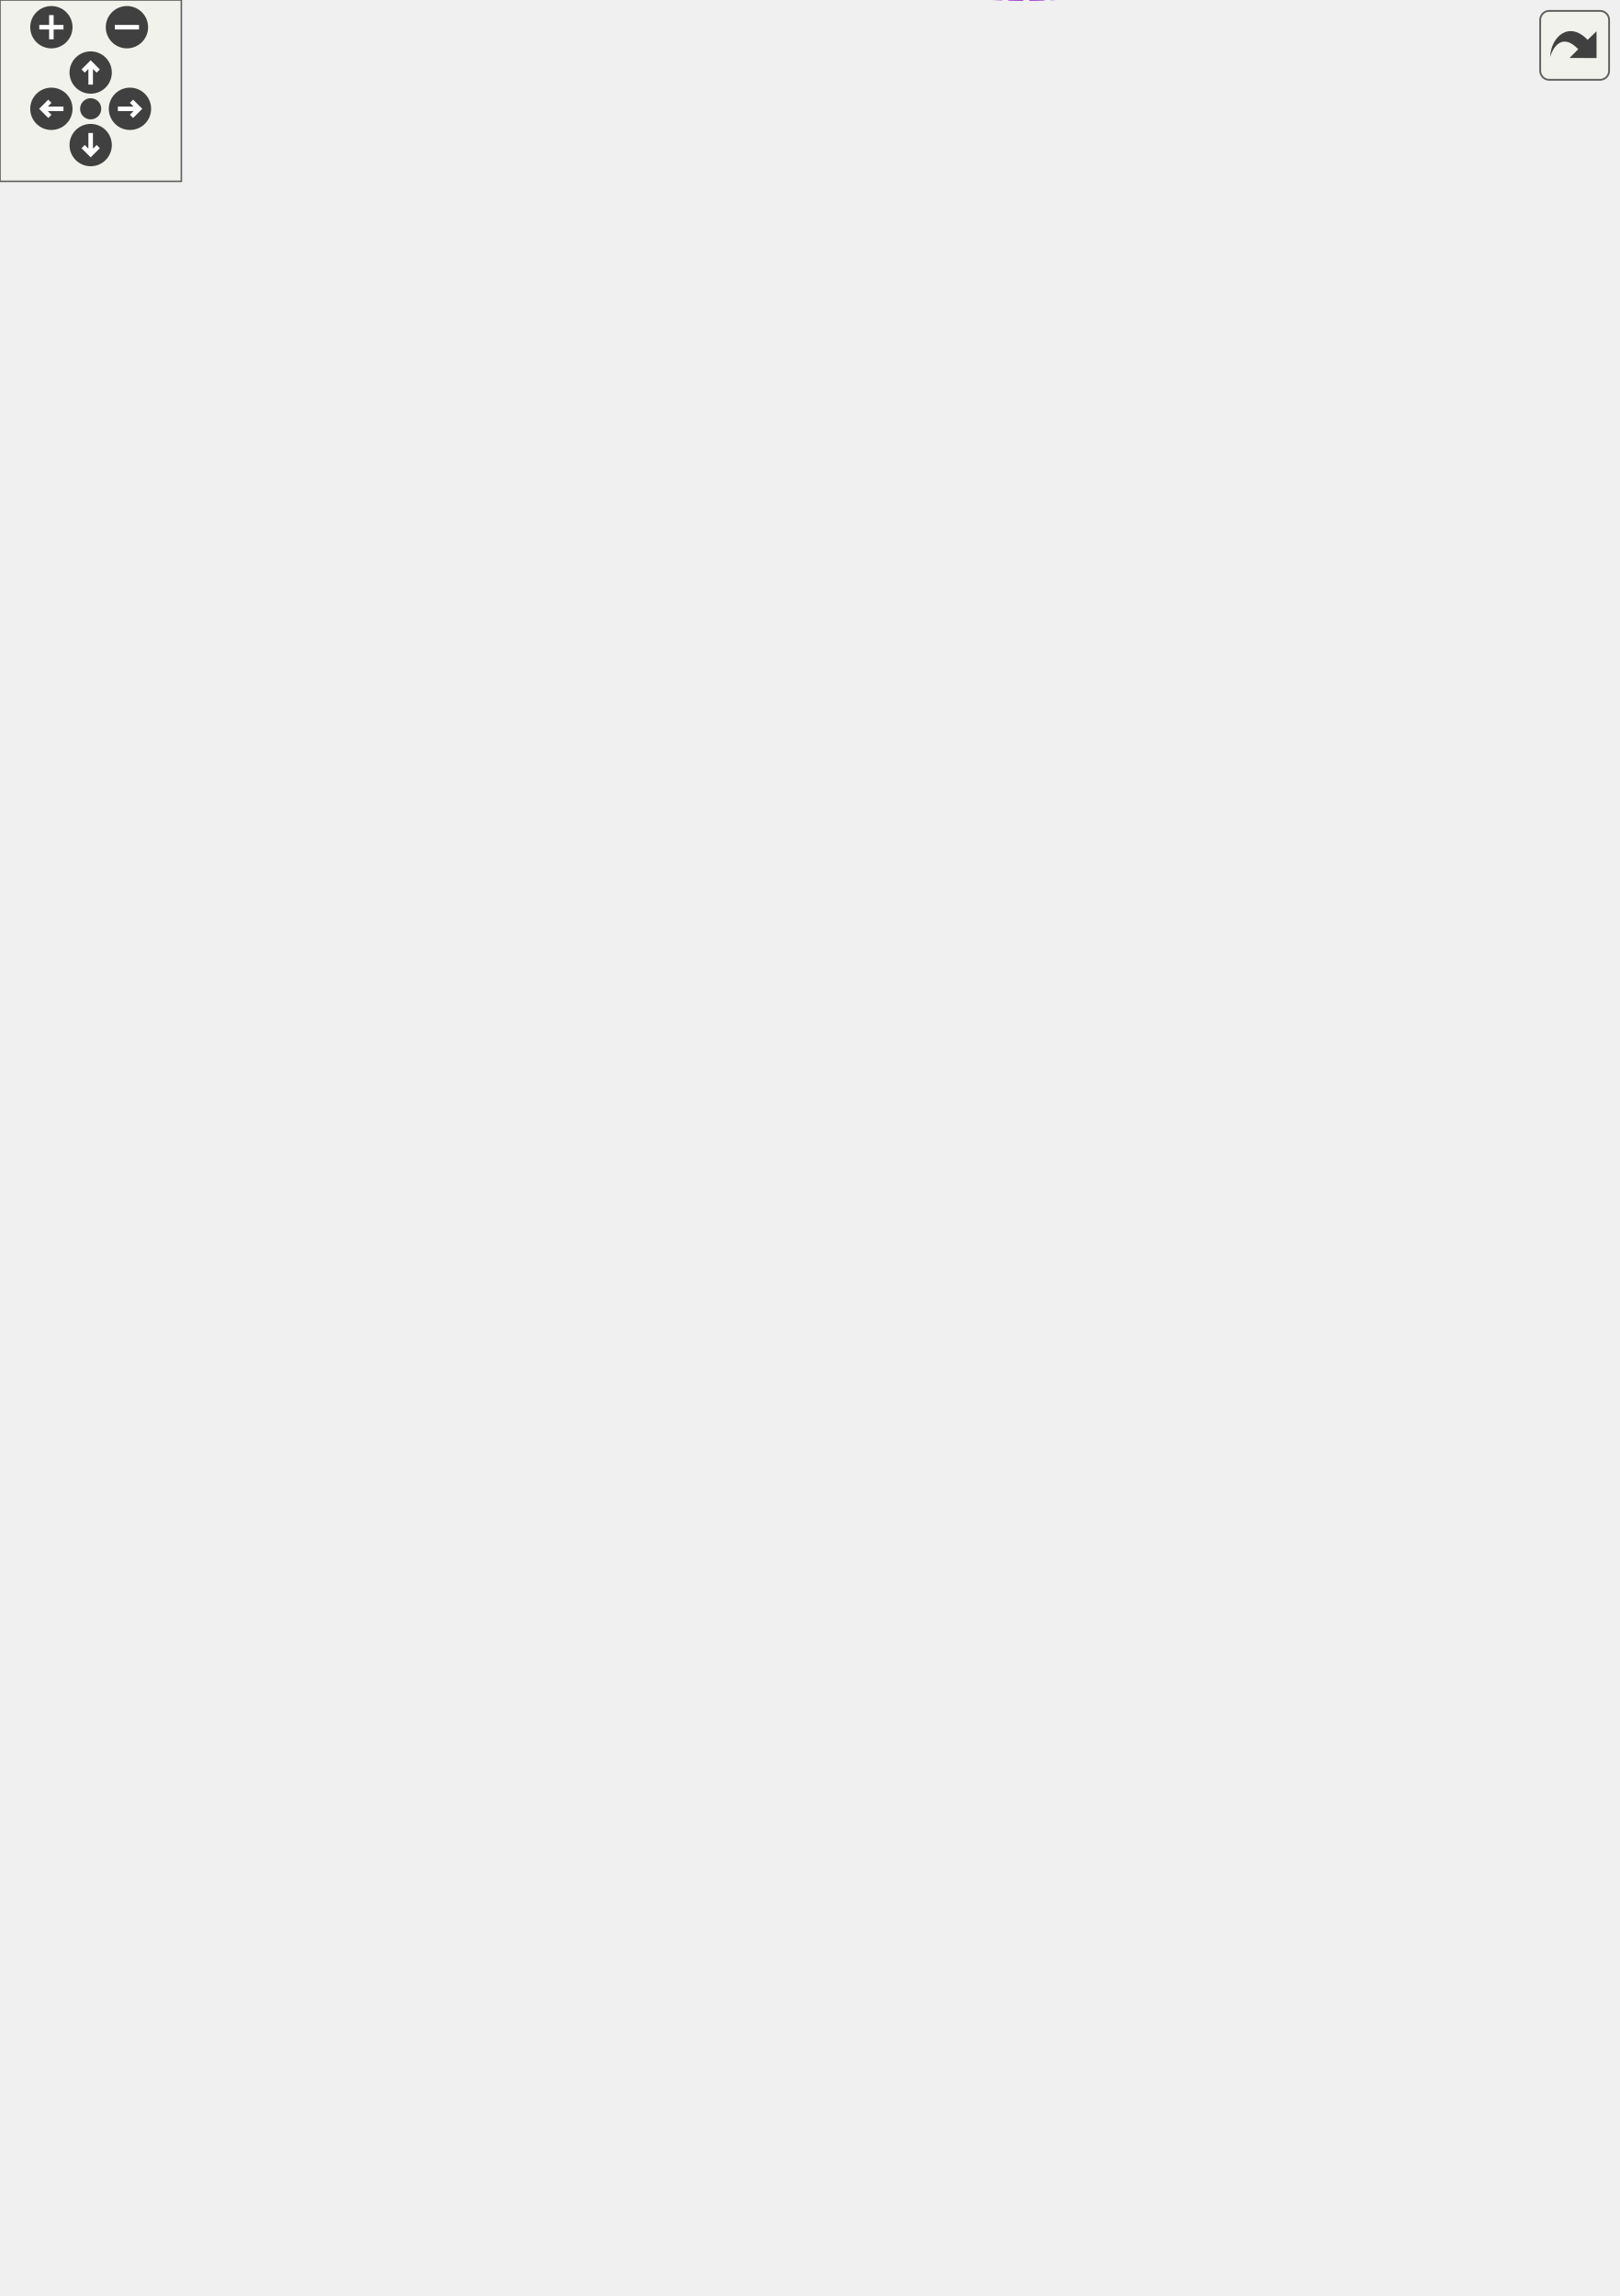
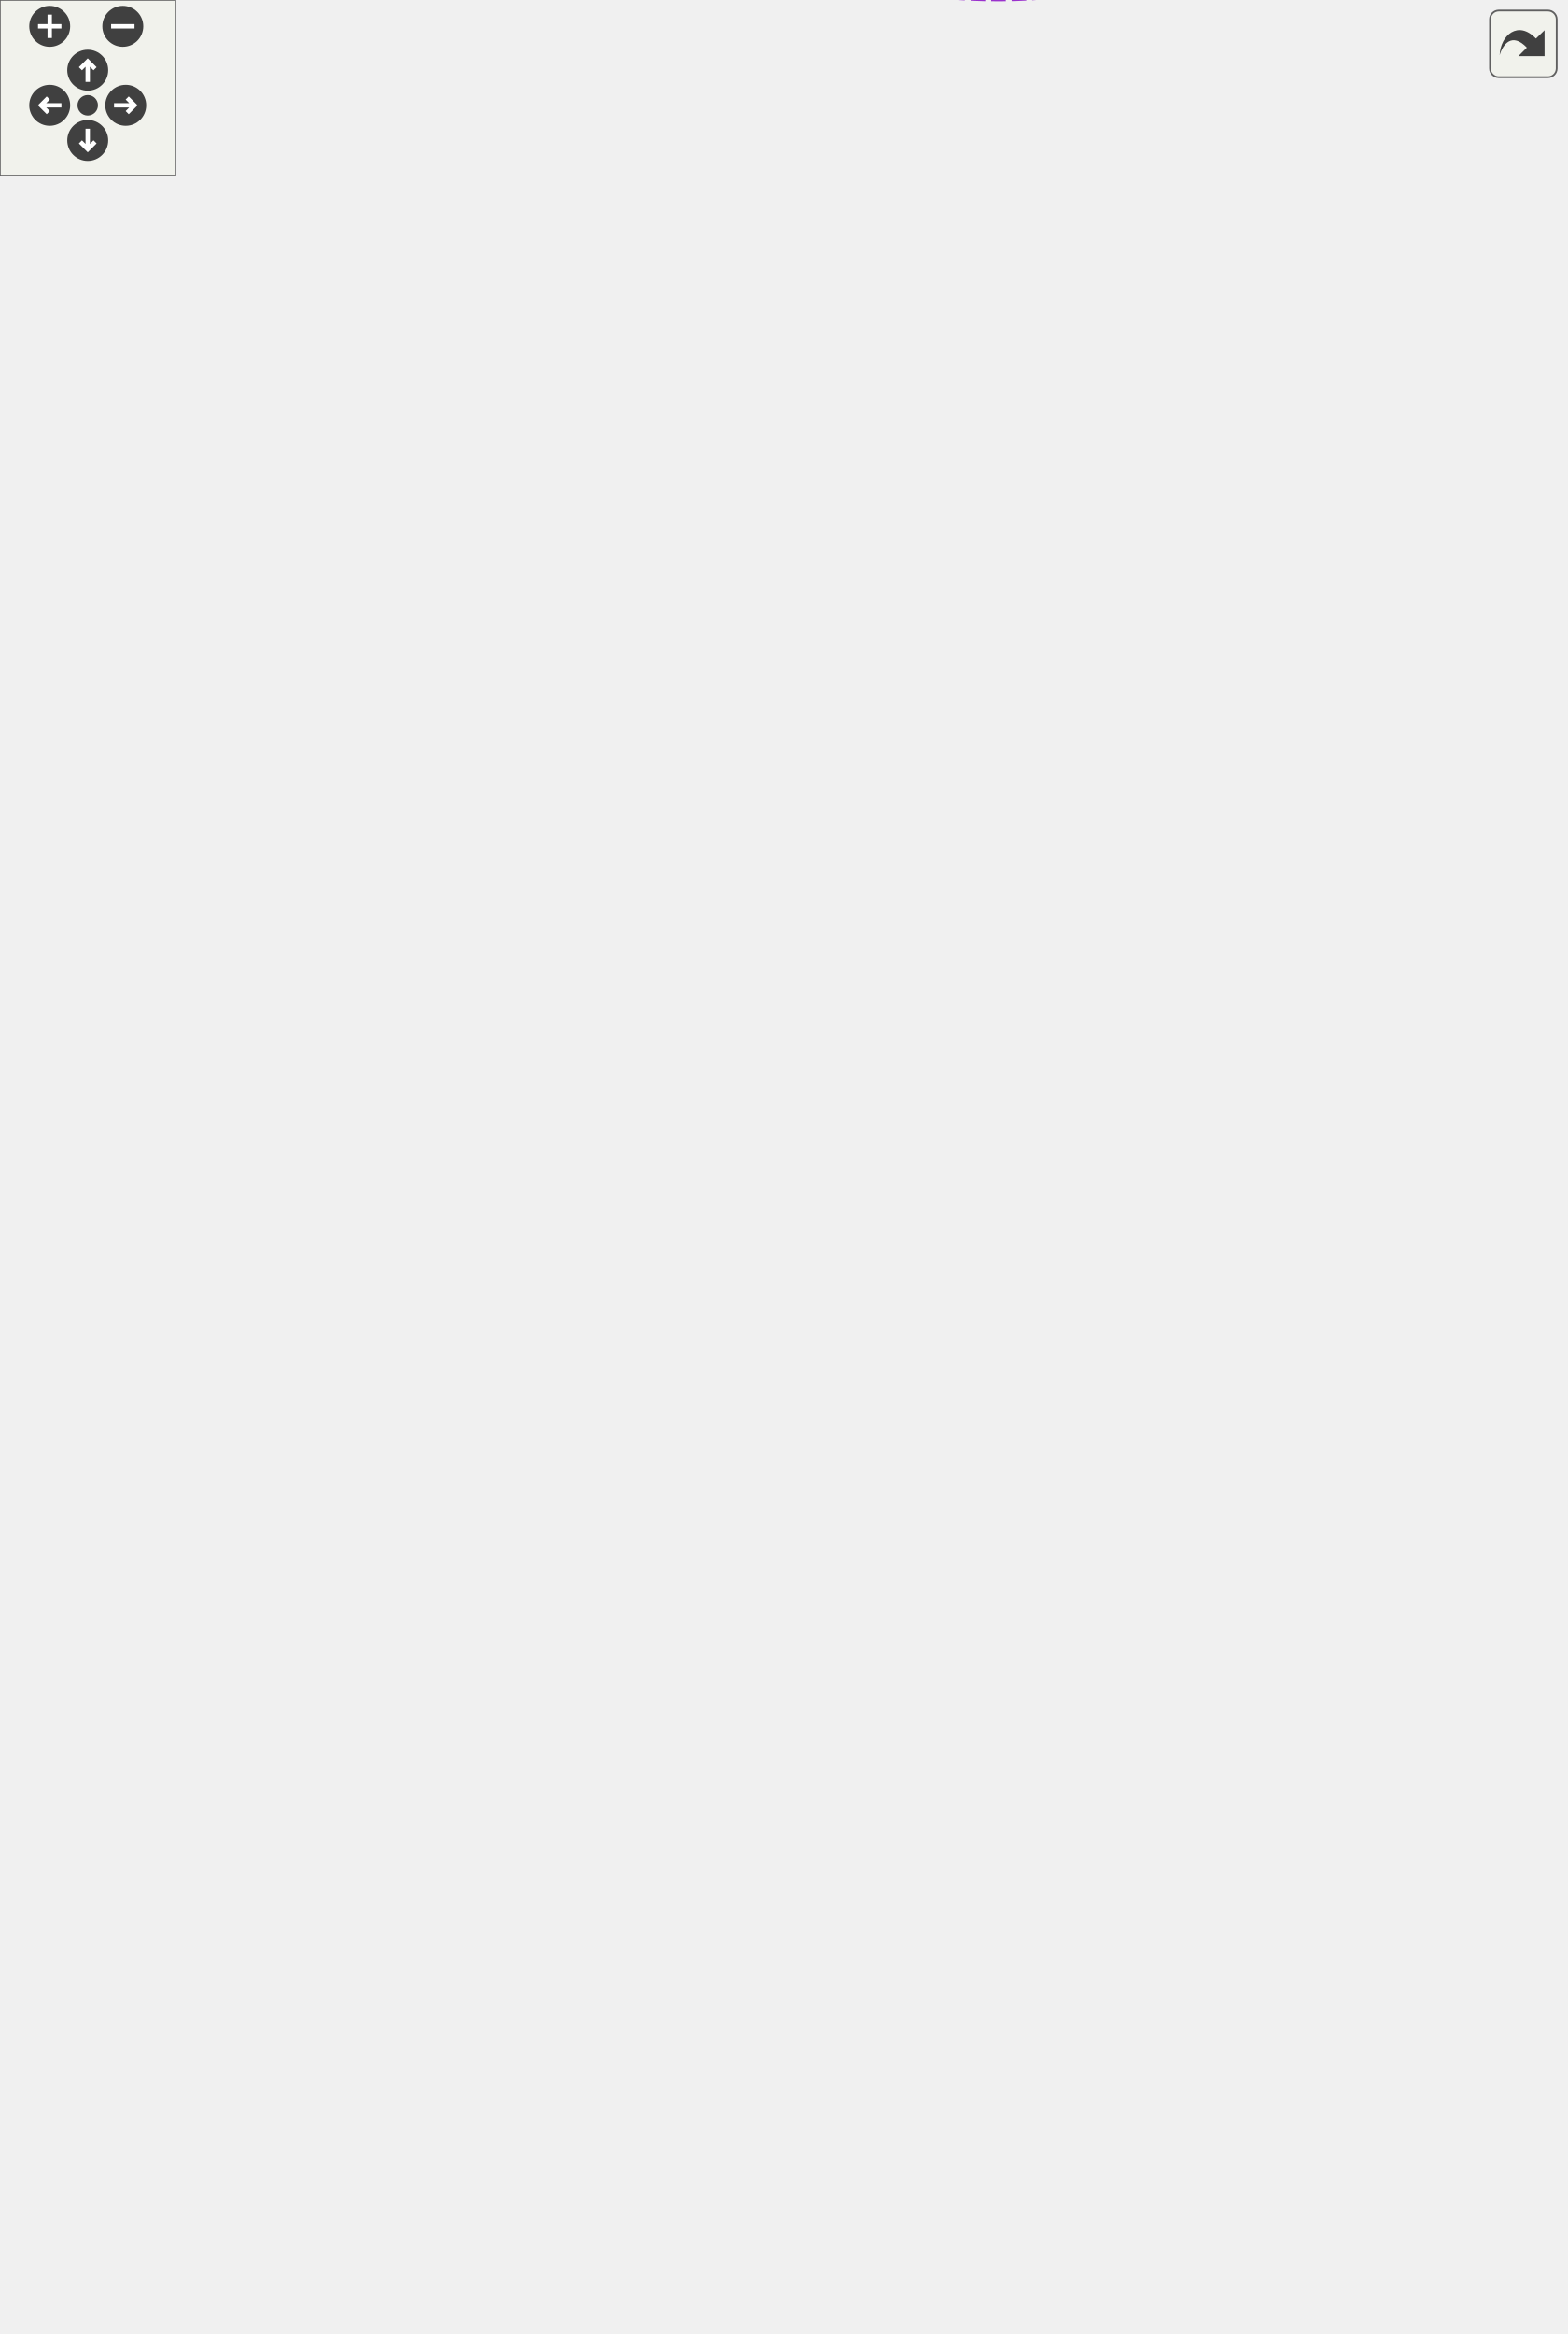
<svg xmlns="http://www.w3.org/2000/svg" xmlns:xlink="http://www.w3.org/1999/xlink" id="main" version="1.1" xml:space="preserve">
  <style type="text/css">
.edge:hover path { stroke: red; }
.edge:hover polygon { stroke: red; fill: red; }
</style>
  <defs>
    <circle id="rim" cx="0" cy="0" r="7" />
    <circle id="rim2" cx="0" cy="0" r="3.5" />
    <g id="zoomPlus">
      <use xlink:href="#rim" fill="#404040">
        <set attributeName="fill" to="#808080" begin="zoomplus.mouseover" end="zoomplus.mouseout" />
      </use>
      <path d="M-4,0h8M0,-4v8" fill="none" stroke="white" stroke-width="1.5" pointer-events="none" />
    </g>
    <g id="zoomMin">
      <use xlink:href="#rim" fill="#404040">
        <set attributeName="fill" to="#808080" begin="zoomminus.mouseover" end="zoomminus.mouseout" />
      </use>
      <path d="M-4,0h8" fill="none" stroke="white" stroke-width="1.5" pointer-events="none" />
    </g>
    <g id="dirArrow">
      <path fill="none" stroke="white" stroke-width="1.5" d="M0,-3.0v7 M-2.5,-0.5L0,-3.0L2.5,-0.5" />
    </g>
    <g id="resetDef">
      <use xlink:href="#rim2" fill="#404040">
        <set attributeName="fill" to="#808080" begin="reset.mouseover" end="reset.mouseout" />
      </use>
    </g>
  </defs>
  <svg id="graph" class="graph">
    <g id="viewport">
      <g id="node1" class="node">
        <g id="a_node1">
          <a xlink:title="Class responsible for processing MCMC chains, performing diagnostics, generating plots,...">
-             <polygon fill="#999999" stroke="#666666" points="535,-317.49 440,-317.49 440,-298.49 535,-298.49 535,-317.49" />
-             <text text-anchor="middle" x="487.5" y="-305.49" font-family="Helvetica,sans-Serif" font-size="10.00">MCMCProcessor</text>
+             <polygon fill="#999999" stroke="#666666" points="535,-338.86 440,-338.86 440,-319.86 535,-319.86 535,-338.86" />
+             <text text-anchor="middle" x="487.5" y="-326.86" font-family="Helvetica,sans-Serif" font-size="10.00">MCMCProcessor</text>
          </a>
        </g>
      </g>
      <g id="node2" class="node">
        <g id="a_node2">
          <a xlink:title=" ">
-             <polygon fill="white" stroke="#666666" points="258,-648.49 193,-648.49 193,-629.49 258,-629.49 258,-648.49" />
-             <text text-anchor="middle" x="225.5" y="-636.49" font-family="Helvetica,sans-Serif" font-size="10.00">std::string</text>
+             <polygon fill="white" stroke="#666666" points="258,-686.86 193,-686.86 193,-667.86 258,-667.86 258,-686.86" />
+             <text text-anchor="middle" x="225.5" y="-674.86" font-family="Helvetica,sans-Serif" font-size="10.00">std::string</text>
          </a>
        </g>
      </g>
      <g id="edge1" class="edge">
-         <path fill="none" stroke="#9a32cd" stroke-dasharray="5,2" d="M268.33,-645.13C312.43,-649.06 381.06,-647.59 422,-608.99 465.94,-567.56 482.57,-364.69 485.86,-317.71" />
-         <polygon fill="#9a32cd" stroke="#9a32cd" points="268.53,-641.63 258.23,-644.09 267.82,-648.59 268.53,-641.63" />
-         <text text-anchor="middle" x="375" y="-691.99" font-family="Helvetica,sans-Serif" font-size="10.00"> MCMCFile</text>
-         <text text-anchor="middle" x="375" y="-680.99" font-family="Helvetica,sans-Serif" font-size="10.00">OutputName</text>
-         <text text-anchor="middle" x="375" y="-669.99" font-family="Helvetica,sans-Serif" font-size="10.00">OutputSuffix</text>
-         <text text-anchor="middle" x="375" y="-658.99" font-family="Helvetica,sans-Serif" font-size="10.00">Posterior1DCut</text>
-         <text text-anchor="middle" x="375" y="-647.99" font-family="Helvetica,sans-Serif" font-size="10.00">StepCut</text>
+         <path fill="none" stroke="#9a32cd" stroke-dasharray="5,2" d="M268.4,-683.84C312.54,-688.1 381.22,-687.07 422,-648.36 468.52,-604.21 483.25,-387.54 486,-339.02" />
+         <polygon fill="#9a32cd" stroke="#9a32cd" points="268.6,-680.34 258.28,-682.73 267.83,-687.3 268.6,-680.34" />
+         <text text-anchor="middle" x="375" y="-730.36" font-family="Helvetica,sans-Serif" font-size="10.00"> MCMCFile</text>
+         <text text-anchor="middle" x="375" y="-719.36" font-family="Helvetica,sans-Serif" font-size="10.00">OutputName</text>
+         <text text-anchor="middle" x="375" y="-708.36" font-family="Helvetica,sans-Serif" font-size="10.00">OutputSuffix</text>
+         <text text-anchor="middle" x="375" y="-697.36" font-family="Helvetica,sans-Serif" font-size="10.00">Posterior1DCut</text>
+         <text text-anchor="middle" x="375" y="-686.36" font-family="Helvetica,sans-Serif" font-size="10.00">StepCut</text>
      </g>
      <g id="node3" class="node">
        <g id="a_node3">
          <a xlink:title=" ">
-             <polygon fill="white" stroke="#666666" points="104,-653.99 0,-653.99 0,-623.99 104,-623.99 104,-653.99" />
-             <text text-anchor="start" x="8" y="-641.99" font-family="Helvetica,sans-Serif" font-size="10.00">std::basic_string&lt;</text>
-             <text text-anchor="middle" x="52" y="-630.99" font-family="Helvetica,sans-Serif" font-size="10.00"> Char &gt;</text>
+             <polygon fill="white" stroke="#666666" points="104,-692.36 0,-692.36 0,-662.36 104,-662.36 104,-692.36" />
+             <text text-anchor="start" x="8" y="-680.36" font-family="Helvetica,sans-Serif" font-size="10.00">std::basic_string&lt;</text>
+             <text text-anchor="middle" x="52" y="-669.36" font-family="Helvetica,sans-Serif" font-size="10.00"> Char &gt;</text>
          </a>
        </g>
      </g>
      <g id="edge2" class="edge">
-         <path fill="none" stroke="#63b8ff" d="M114.78,-638.99C141.2,-638.99 170.92,-638.99 192.76,-638.99" />
-         <polygon fill="#63b8ff" stroke="#63b8ff" points="114.46,-635.49 104.46,-638.99 114.46,-642.49 114.46,-635.49" />
+         <path fill="none" stroke="#63b8ff" d="M114.78,-677.36C141.2,-677.36 170.92,-677.36 192.76,-677.36" />
+         <polygon fill="#63b8ff" stroke="#63b8ff" points="114.46,-673.86 104.46,-677.36 114.46,-680.86 114.46,-673.86" />
      </g>
      <g id="node4" class="node">
        <g id="a_node4">
          <a xlink:title=" ">
-             <polygon fill="white" stroke="#666666" points="291,-610.99 160,-610.99 160,-580.99 291,-580.99 291,-610.99" />
-             <text text-anchor="start" x="168" y="-598.99" font-family="Helvetica,sans-Serif" font-size="10.00">std::vector&lt; std::vector</text>
-             <text text-anchor="middle" x="225.5" y="-587.99" font-family="Helvetica,sans-Serif" font-size="10.00">&lt; std::string &gt; &gt;</text>
+             <polygon fill="white" stroke="#666666" points="291,-649.36 160,-649.36 160,-619.36 291,-619.36 291,-649.36" />
+             <text text-anchor="start" x="168" y="-637.36" font-family="Helvetica,sans-Serif" font-size="10.00">std::vector&lt; std::vector</text>
+             <text text-anchor="middle" x="225.5" y="-626.36" font-family="Helvetica,sans-Serif" font-size="10.00">&lt; std::string &gt; &gt;</text>
          </a>
        </g>
      </g>
      <g id="edge3" class="edge">
-         <path fill="none" stroke="#9a32cd" stroke-dasharray="5,2" d="M301.67,-596.2C348.99,-594.74 404.34,-589.56 422,-573.99 461.92,-538.79 481.36,-361.53 485.6,-317.77" />
-         <polygon fill="#9a32cd" stroke="#9a32cd" points="301.31,-592.71 291.4,-596.47 301.49,-599.71 301.31,-592.71" />
-         <text text-anchor="middle" x="375" y="-596.99" font-family="Helvetica,sans-Serif" font-size="10.00"> CovPos</text>
+         <path fill="none" stroke="#9a32cd" stroke-dasharray="5,2" d="M301.74,-634.65C349.09,-633.22 404.44,-628.05 422,-612.36 464.27,-574.58 482.06,-384.6 485.75,-339.14" />
+         <polygon fill="#9a32cd" stroke="#9a32cd" points="301.37,-631.16 291.46,-634.91 301.55,-638.16 301.37,-631.16" />
+         <text text-anchor="middle" x="375" y="-636.36" font-family="Helvetica,sans-Serif" font-size="10.00"> CovPos</text>
      </g>
      <g id="node5" class="node">
        <g id="a_node5">
          <a xlink:title=" ">
-             <polygon fill="white" stroke="#666666" points="281.5,-562.99 169.5,-562.99 169.5,-532.99 281.5,-532.99 281.5,-562.99" />
-             <text text-anchor="start" x="177.5" y="-550.99" font-family="Helvetica,sans-Serif" font-size="10.00">std::vector&lt; YAML::</text>
-             <text text-anchor="middle" x="225.5" y="-539.99" font-family="Helvetica,sans-Serif" font-size="10.00">Node &gt;</text>
+             <polygon fill="white" stroke="#666666" points="281.5,-601.36 169.5,-601.36 169.5,-571.36 281.5,-571.36 281.5,-601.36" />
+             <text text-anchor="start" x="177.5" y="-589.36" font-family="Helvetica,sans-Serif" font-size="10.00">std::vector&lt; YAML::</text>
+             <text text-anchor="middle" x="225.5" y="-578.36" font-family="Helvetica,sans-Serif" font-size="10.00">Node &gt;</text>
          </a>
        </g>
      </g>
      <g id="edge4" class="edge">
-         <path fill="none" stroke="#9a32cd" stroke-dasharray="5,2" d="M291.63,-560.49C333.34,-564.64 386.17,-562.2 422,-532.99 456.88,-504.55 479.69,-356.88 485.2,-317.6" />
-         <polygon fill="#9a32cd" stroke="#9a32cd" points="291.89,-557 281.55,-559.34 291.09,-563.95 291.89,-557" />
-         <text text-anchor="middle" x="375" y="-563.99" font-family="Helvetica,sans-Serif" font-size="10.00"> CovConfig</text>
+         <path fill="none" stroke="#9a32cd" stroke-dasharray="5,2" d="M291.81,-599.09C333.6,-603.33 386.45,-600.91 422,-571.36 459.2,-540.44 480.46,-380.46 485.39,-339.12" />
+         <polygon fill="#9a32cd" stroke="#9a32cd" points="292.05,-595.59 281.72,-597.91 291.24,-602.55 292.05,-595.59" />
+         <text text-anchor="middle" x="375" y="-603.36" font-family="Helvetica,sans-Serif" font-size="10.00"> CovConfig</text>
      </g>
      <g id="node6" class="node">
        <g id="a_node6">
          <a xlink:title=" ">
-             <polygon fill="white" stroke="#666666" points="288,-508.49 163,-508.49 163,-489.49 288,-489.49 288,-508.49" />
-             <text text-anchor="middle" x="225.5" y="-496.49" font-family="Helvetica,sans-Serif" font-size="10.00">std::vector&lt; TString &gt;</text>
+             <polygon fill="white" stroke="#666666" points="288,-546.86 163,-546.86 163,-527.86 288,-527.86 288,-546.86" />
+             <text text-anchor="middle" x="225.5" y="-534.86" font-family="Helvetica,sans-Serif" font-size="10.00">std::vector&lt; TString &gt;</text>
          </a>
        </g>
      </g>
      <g id="edge5" class="edge">
-         <path fill="none" stroke="#9a32cd" stroke-dasharray="5,2" d="M298.39,-498.57C345.99,-496.87 403.03,-491.68 422,-476.99 474.63,-436.21 484.33,-347.07 486.1,-317.63" />
-         <polygon fill="#9a32cd" stroke="#9a32cd" points="298.28,-495.07 288.39,-498.88 298.49,-502.07 298.28,-495.07" />
-         <text text-anchor="middle" x="375" y="-520.99" font-family="Helvetica,sans-Serif" font-size="10.00"> BranchNames</text>
-         <text text-anchor="middle" x="375" y="-509.99" font-family="Helvetica,sans-Serif" font-size="10.00">SampleName_v</text>
-         <text text-anchor="middle" x="375" y="-498.99" font-family="Helvetica,sans-Serif" font-size="10.00">SystName_v</text>
+         <path fill="none" stroke="#9a32cd" stroke-dasharray="5,2" d="M298.05,-537.13C345.82,-535.54 403.2,-530.4 422,-515.36 479.12,-469.68 485.82,-370.4 486.47,-339.05" />
+         <polygon fill="#9a32cd" stroke="#9a32cd" points="297.92,-533.64 288.02,-537.42 298.12,-540.63 297.92,-533.64" />
+         <text text-anchor="middle" x="375" y="-559.36" font-family="Helvetica,sans-Serif" font-size="10.00"> BranchNames</text>
+         <text text-anchor="middle" x="375" y="-548.36" font-family="Helvetica,sans-Serif" font-size="10.00">SampleName_v</text>
+         <text text-anchor="middle" x="375" y="-537.36" font-family="Helvetica,sans-Serif" font-size="10.00">SystName_v</text>
      </g>
      <g id="node7" class="node">
        <g id="a_node7">
          <a xlink:title=" ">
-             <polygon fill="white" stroke="#666666" points="295.5,-449.49 155.5,-449.49 155.5,-430.49 295.5,-430.49 295.5,-449.49" />
-             <text text-anchor="middle" x="225.5" y="-437.49" font-family="Helvetica,sans-Serif" font-size="10.00">std::vector&lt; std::string &gt;</text>
+             <polygon fill="white" stroke="#666666" points="295.5,-487.86 155.5,-487.86 155.5,-468.86 295.5,-468.86 295.5,-487.86" />
+             <text text-anchor="middle" x="225.5" y="-475.86" font-family="Helvetica,sans-Serif" font-size="10.00">std::vector&lt; std::string &gt;</text>
          </a>
        </g>
      </g>
      <g id="edge6" class="edge">
-         <path fill="none" stroke="#9a32cd" stroke-dasharray="5,2" d="M305.83,-434.47C351.28,-430.04 402.97,-422.44 422,-409.99 456.88,-387.15 476.51,-338.18 483.52,-317.51" />
-         <polygon fill="#9a32cd" stroke="#9a32cd" points="305.27,-431.01 295.64,-435.43 305.92,-437.98 305.27,-431.01" />
-         <text text-anchor="middle" x="375" y="-466.99" font-family="Helvetica,sans-Serif" font-size="10.00"> ExcludedNames</text>
-         <text text-anchor="middle" x="375" y="-455.99" font-family="Helvetica,sans-Serif" font-size="10.00">ExcludedTypes</text>
-         <text text-anchor="middle" x="375" y="-444.99" font-family="Helvetica,sans-Serif" font-size="10.00">NDSamplesNames</text>
-         <text text-anchor="middle" x="375" y="-433.99" font-family="Helvetica,sans-Serif" font-size="10.00">ParameterGroup</text>
+         <path fill="none" stroke="#9a32cd" stroke-dasharray="5,2" d="M305.89,-473.31C351.51,-469.05 403.37,-461.47 422,-448.36 461.01,-420.91 478.71,-362.17 484.37,-339.02" />
+         <polygon fill="#9a32cd" stroke="#9a32cd" points="305.31,-469.85 295.66,-474.22 305.93,-476.82 305.31,-469.85" />
+         <text text-anchor="middle" x="375" y="-506.36" font-family="Helvetica,sans-Serif" font-size="10.00"> ExcludedNames</text>
+         <text text-anchor="middle" x="375" y="-495.36" font-family="Helvetica,sans-Serif" font-size="10.00">ExcludedTypes</text>
+         <text text-anchor="middle" x="375" y="-484.36" font-family="Helvetica,sans-Serif" font-size="10.00">NDSamplesNames</text>
+         <text text-anchor="middle" x="375" y="-473.36" font-family="Helvetica,sans-Serif" font-size="10.00">ParameterGroup</text>
      </g>
      <g id="node8" class="node">
        <g id="a_node8">
          <a xlink:title=" ">
-             <polygon fill="white" stroke="#666666" points="281.5,-412.49 169.5,-412.49 169.5,-393.49 281.5,-393.49 281.5,-412.49" />
-             <text text-anchor="middle" x="225.5" y="-400.49" font-family="Helvetica,sans-Serif" font-size="10.00">std::vector&lt; bool &gt;</text>
+             <polygon fill="white" stroke="#666666" points="281.5,-450.86 169.5,-450.86 169.5,-431.86 281.5,-431.86 281.5,-450.86" />
+             <text text-anchor="middle" x="225.5" y="-438.86" font-family="Helvetica,sans-Serif" font-size="10.00">std::vector&lt; bool &gt;</text>
          </a>
        </g>
      </g>
      <g id="edge7" class="edge">
-         <path fill="none" stroke="#9a32cd" stroke-dasharray="5,2" d="M291.6,-402.63C331.18,-400.05 381.68,-392.44 422,-371.99 447.61,-359 469.4,-332.13 479.87,-317.68" />
-         <polygon fill="#9a32cd" stroke="#9a32cd" points="291.32,-399.14 281.53,-403.19 291.71,-406.13 291.32,-399.14" />
-         <text text-anchor="middle" x="375" y="-400.99" font-family="Helvetica,sans-Serif" font-size="10.00"> IamVaried</text>
+         <path fill="none" stroke="#9a32cd" stroke-dasharray="5,2" d="M291.69,-437.3C339.75,-433.34 400.38,-426 422,-413.36 452.63,-395.45 473.74,-356.8 482.27,-338.86" />
+         <polygon fill="#9a32cd" stroke="#9a32cd" points="291.34,-433.82 281.65,-438.1 291.89,-440.8 291.34,-433.82" />
+         <text text-anchor="middle" x="375" y="-436.36" font-family="Helvetica,sans-Serif" font-size="10.00"> IamVaried</text>
      </g>
      <g id="node9" class="node">
        <g id="a_node9">
          <a xlink:title=" ">
-             <polygon fill="white" stroke="#666666" points="291,-374.99 160,-374.99 160,-344.99 291,-344.99 291,-374.99" />
-             <text text-anchor="start" x="168" y="-362.99" font-family="Helvetica,sans-Serif" font-size="10.00">std::vector&lt; std::vector</text>
-             <text text-anchor="middle" x="225.5" y="-351.99" font-family="Helvetica,sans-Serif" font-size="10.00">&lt; TString &gt; &gt;</text>
+             <polygon fill="white" stroke="#666666" points="291,-413.36 160,-413.36 160,-383.36 291,-383.36 291,-413.36" />
+             <text text-anchor="start" x="168" y="-401.36" font-family="Helvetica,sans-Serif" font-size="10.00">std::vector&lt; std::vector</text>
+             <text text-anchor="middle" x="225.5" y="-390.36" font-family="Helvetica,sans-Serif" font-size="10.00">&lt; TString &gt; &gt;</text>
          </a>
        </g>
      </g>
      <g id="edge8" class="edge">
-         <path fill="none" stroke="#9a32cd" stroke-dasharray="5,2" d="M301.29,-359.95C338.27,-358.21 383.17,-353.51 422,-341.99 440.45,-336.51 459.73,-325.55 472.35,-317.55" />
-         <polygon fill="#9a32cd" stroke="#9a32cd" points="300.94,-356.46 291.09,-360.36 301.22,-363.45 300.94,-356.46" />
-         <text text-anchor="middle" x="375" y="-359.99" font-family="Helvetica,sans-Serif" font-size="10.00"> ParamNames</text>
+         <path fill="none" stroke="#9a32cd" stroke-dasharray="5,2" d="M301.4,-400.14C338.77,-398.7 384,-393.36 422,-378.36 444.24,-369.59 465.38,-350.86 477.08,-339.27" />
+         <polygon fill="#9a32cd" stroke="#9a32cd" points="300.97,-396.65 291.08,-400.45 301.18,-403.65 300.97,-396.65" />
+         <text text-anchor="middle" x="375" y="-401.36" font-family="Helvetica,sans-Serif" font-size="10.00"> ParamNames</text>
      </g>
      <g id="node10" class="node">
        <g id="a_node10">
          <a xlink:title=" ">
-             <polygon fill="white" stroke="#666666" points="291,-326.99 160,-326.99 160,-296.99 291,-296.99 291,-326.99" />
-             <text text-anchor="start" x="168" y="-314.99" font-family="Helvetica,sans-Serif" font-size="10.00">std::vector&lt; std::vector</text>
-             <text text-anchor="middle" x="225.5" y="-303.99" font-family="Helvetica,sans-Serif" font-size="10.00">&lt; double &gt; &gt;</text>
+             <polygon fill="white" stroke="#666666" points="291,-365.36 160,-365.36 160,-335.36 291,-335.36 291,-365.36" />
+             <text text-anchor="start" x="168" y="-353.36" font-family="Helvetica,sans-Serif" font-size="10.00">std::vector&lt; std::vector</text>
+             <text text-anchor="middle" x="225.5" y="-342.36" font-family="Helvetica,sans-Serif" font-size="10.00">&lt; double &gt; &gt;</text>
          </a>
        </g>
      </g>
      <g id="edge9" class="edge">
-         <path fill="none" stroke="#9a32cd" stroke-dasharray="5,2" d="M301.3,-309.58C310.3,-309.35 319.36,-309.14 328,-308.99 365.56,-308.31 408.12,-308.07 439.68,-308" />
-         <polygon fill="#9a32cd" stroke="#9a32cd" points="301.1,-306.08 291.2,-309.85 301.29,-313.08 301.1,-306.08" />
-         <text text-anchor="middle" x="375" y="-333.99" font-family="Helvetica,sans-Serif" font-size="10.00"> ParamCentral</text>
-         <text text-anchor="middle" x="375" y="-322.99" font-family="Helvetica,sans-Serif" font-size="10.00">ParamErrors</text>
-         <text text-anchor="middle" x="375" y="-311.99" font-family="Helvetica,sans-Serif" font-size="10.00">ParamNom</text>
+         <path fill="none" stroke="#9a32cd" stroke-dasharray="5,2" d="M301.33,-344.32C346,-340.71 401.33,-336.24 439.82,-333.13" />
+         <polygon fill="#9a32cd" stroke="#9a32cd" points="300.79,-340.85 291.1,-345.14 301.35,-347.83 300.79,-340.85" />
+         <text text-anchor="middle" x="375" y="-366.36" font-family="Helvetica,sans-Serif" font-size="10.00"> ParamCentral</text>
+         <text text-anchor="middle" x="375" y="-355.36" font-family="Helvetica,sans-Serif" font-size="10.00">ParamErrors</text>
+         <text text-anchor="middle" x="375" y="-344.36" font-family="Helvetica,sans-Serif" font-size="10.00">ParamNom</text>
      </g>
      <g id="node11" class="node">
        <g id="a_node11">
          <a xlink:title=" ">
-             <polygon fill="white" stroke="#666666" points="291,-278.99 160,-278.99 160,-248.99 291,-248.99 291,-278.99" />
-             <text text-anchor="start" x="168" y="-266.99" font-family="Helvetica,sans-Serif" font-size="10.00">std::vector&lt; std::vector</text>
-             <text text-anchor="middle" x="225.5" y="-255.99" font-family="Helvetica,sans-Serif" font-size="10.00">&lt; bool &gt; &gt;</text>
+             <polygon fill="white" stroke="#666666" points="291,-317.36 160,-317.36 160,-287.36 291,-287.36 291,-317.36" />
+             <text text-anchor="start" x="168" y="-305.36" font-family="Helvetica,sans-Serif" font-size="10.00">std::vector&lt; std::vector</text>
+             <text text-anchor="middle" x="225.5" y="-294.36" font-family="Helvetica,sans-Serif" font-size="10.00">&lt; bool &gt; &gt;</text>
          </a>
        </g>
      </g>
      <g id="edge10" class="edge">
-         <path fill="none" stroke="#9a32cd" stroke-dasharray="5,2" d="M301.51,-273.66C337.99,-278.73 382.41,-285.46 422,-292.99 430.36,-294.58 439.27,-296.5 447.73,-298.43" />
-         <polygon fill="#9a32cd" stroke="#9a32cd" points="301.83,-270.17 291.44,-272.27 300.87,-277.11 301.83,-270.17" />
-         <text text-anchor="middle" x="375" y="-295.99" font-family="Helvetica,sans-Serif" font-size="10.00"> ParamFlat</text>
+         <path fill="none" stroke="#9a32cd" stroke-dasharray="5,2" d="M301.39,-307.69C337.85,-310.59 382.27,-314.56 422,-319.36 427.74,-320.05 433.75,-320.87 439.7,-321.73" />
+         <polygon fill="#9a32cd" stroke="#9a32cd" points="301.58,-304.19 291.33,-306.9 301.03,-311.17 301.58,-304.19" />
+         <text text-anchor="middle" x="375" y="-322.36" font-family="Helvetica,sans-Serif" font-size="10.00"> ParamFlat</text>
      </g>
      <g id="node12" class="node">
        <g id="a_node12">
          <a xlink:title=" ">
-             <polygon fill="white" stroke="#666666" points="277.5,-230.49 173.5,-230.49 173.5,-211.49 277.5,-211.49 277.5,-230.49" />
-             <text text-anchor="middle" x="225.5" y="-218.49" font-family="Helvetica,sans-Serif" font-size="10.00">std::vector&lt; int &gt;</text>
+             <polygon fill="white" stroke="#666666" points="277.5,-268.86 173.5,-268.86 173.5,-249.86 277.5,-249.86 277.5,-268.86" />
+             <text text-anchor="middle" x="225.5" y="-256.86" font-family="Helvetica,sans-Serif" font-size="10.00">std::vector&lt; int &gt;</text>
          </a>
        </g>
      </g>
      <g id="edge11" class="edge">
-         <path fill="none" stroke="#9a32cd" stroke-dasharray="5,2" d="M287.9,-216.18C328,-215.56 380.42,-219.68 422,-239.99 448.9,-253.13 470.45,-282.51 480.45,-297.99" />
-         <polygon fill="#9a32cd" stroke="#9a32cd" points="287.64,-212.68 277.73,-216.44 287.82,-219.68 287.64,-212.68" />
-         <text text-anchor="middle" x="375" y="-264.99" font-family="Helvetica,sans-Serif" font-size="10.00"> NDSamplesBins</text>
-         <text text-anchor="middle" x="375" y="-253.99" font-family="Helvetica,sans-Serif" font-size="10.00">ParamTypeStartPos</text>
-         <text text-anchor="middle" x="375" y="-242.99" font-family="Helvetica,sans-Serif" font-size="10.00">nParam</text>
+         <path fill="none" stroke="#9a32cd" stroke-dasharray="5,2" d="M287.63,-253.49C327.39,-252.03 379.54,-254.66 422,-272.36 446.55,-282.6 468.14,-306.16 479.02,-319.56" />
+         <polygon fill="#9a32cd" stroke="#9a32cd" points="287.37,-250 277.54,-253.96 287.7,-256.99 287.37,-250" />
+         <text text-anchor="middle" x="375" y="-297.36" font-family="Helvetica,sans-Serif" font-size="10.00"> NDSamplesBins</text>
+         <text text-anchor="middle" x="375" y="-286.36" font-family="Helvetica,sans-Serif" font-size="10.00">ParamTypeStartPos</text>
+         <text text-anchor="middle" x="375" y="-275.36" font-family="Helvetica,sans-Serif" font-size="10.00">nParam</text>
      </g>
      <g id="node13" class="node">
        <g id="a_node13">
          <a xlink:title=" ">
-             <polygon fill="white" stroke="#666666" points="310,-193.49 141,-193.49 141,-174.49 310,-174.49 310,-193.49" />
-             <text text-anchor="middle" x="225.5" y="-181.49" font-family="Helvetica,sans-Serif" font-size="10.00">std::vector&lt; ParameterEnum &gt;</text>
+             <polygon fill="white" stroke="#666666" points="310,-231.86 141,-231.86 141,-212.86 310,-212.86 310,-231.86" />
+             <text text-anchor="middle" x="225.5" y="-219.86" font-family="Helvetica,sans-Serif" font-size="10.00">std::vector&lt; ParameterEnum &gt;</text>
          </a>
        </g>
      </g>
      <g id="edge12" class="edge">
-         <path fill="none" stroke="#9a32cd" stroke-dasharray="5,2" d="M320.31,-175.66C354.53,-176.82 392.13,-183.34 422,-201.99 458.55,-224.8 477.36,-276.66 483.84,-298.26" />
-         <polygon fill="#9a32cd" stroke="#9a32cd" points="320.35,-172.16 310.28,-175.47 320.21,-179.16 320.35,-172.16" />
-         <text text-anchor="middle" x="375" y="-204.99" font-family="Helvetica,sans-Serif" font-size="10.00"> ParamType</text>
+         <path fill="none" stroke="#9a32cd" stroke-dasharray="5,2" d="M320.46,-214.08C354.36,-215.08 391.7,-221.1 422,-238.36 454.98,-257.15 475.27,-300.51 482.97,-319.8" />
+         <polygon fill="#9a32cd" stroke="#9a32cd" points="320.11,-210.58 310.06,-213.93 320,-217.58 320.11,-210.58" />
+         <text text-anchor="middle" x="375" y="-241.36" font-family="Helvetica,sans-Serif" font-size="10.00"> ParamType</text>
      </g>
      <g id="node14" class="node">
        <g id="a_node14">
          <a xlink:title=" ">
-             <polygon fill="white" stroke="#666666" points="302,-156.49 149,-156.49 149,-137.49 302,-137.49 302,-156.49" />
-             <text text-anchor="middle" x="225.5" y="-144.49" font-family="Helvetica,sans-Serif" font-size="10.00">std::unique_ptr&lt; TCanvas &gt;</text>
+             <polygon fill="white" stroke="#666666" points="290.5,-194.86 160.5,-194.86 160.5,-175.86 290.5,-175.86 290.5,-194.86" />
+             <text text-anchor="middle" x="225.5" y="-182.86" font-family="Helvetica,sans-Serif" font-size="10.00">std::unique_ptr&lt; TF1 &gt;</text>
          </a>
        </g>
      </g>
      <g id="edge13" class="edge">
-         <path fill="none" stroke="#9a32cd" stroke-dasharray="5,2" d="M284.96,-136.25C326.84,-131.87 382.57,-133.17 422,-160.99 469.59,-194.56 482.47,-271.29 485.59,-298.34" />
-         <polygon fill="#9a32cd" stroke="#9a32cd" points="284.42,-132.79 274.9,-137.44 285.24,-139.75 284.42,-132.79" />
-         <text text-anchor="middle" x="375" y="-163.99" font-family="Helvetica,sans-Serif" font-size="10.00"> Posterior</text>
+         <path fill="none" stroke="#9a32cd" stroke-dasharray="5,2" d="M288.54,-174.82C329.74,-171.2 383.18,-173.32 422,-199.36 465.1,-228.27 480.6,-294.83 485.01,-319.73" />
+         <polygon fill="#9a32cd" stroke="#9a32cd" points="287.94,-171.36 278.34,-175.85 288.64,-178.33 287.94,-171.36" />
+         <text text-anchor="middle" x="375" y="-202.36" font-family="Helvetica,sans-Serif" font-size="10.00"> Gauss</text>
      </g>
      <g id="node15" class="node">
        <g id="a_node15">
          <a xlink:title=" ">
-             <polygon fill="white" stroke="#666666" points="288.5,-119.49 162.5,-119.49 162.5,-100.49 288.5,-100.49 288.5,-119.49" />
-             <text text-anchor="middle" x="225.5" y="-107.49" font-family="Helvetica,sans-Serif" font-size="10.00">std::vector&lt; TH1D * &gt;</text>
+             <polygon fill="white" stroke="#666666" points="302,-157.86 149,-157.86 149,-138.86 302,-138.86 302,-157.86" />
+             <text text-anchor="middle" x="225.5" y="-145.86" font-family="Helvetica,sans-Serif" font-size="10.00">std::unique_ptr&lt; TCanvas &gt;</text>
          </a>
        </g>
      </g>
      <g id="edge14" class="edge">
-         <path fill="none" stroke="#9a32cd" stroke-dasharray="5,2" d="M272.91,-98.53C315.92,-90.81 379.49,-87.07 422,-118.99 481.61,-163.74 486.59,-266.63 486.65,-298.44" />
-         <polygon fill="#9a32cd" stroke="#9a32cd" points="272.13,-95.12 262.98,-100.45 273.46,-101.99 272.13,-95.12" />
-         <text text-anchor="middle" x="375" y="-121.99" font-family="Helvetica,sans-Serif" font-size="10.00"> hpost</text>
+         <path fill="none" stroke="#9a32cd" stroke-dasharray="5,2" d="M275.4,-137.06C318.2,-130.13 379.94,-127.66 422,-158.36 476.33,-198.02 484.91,-289.27 486.25,-319.46" />
+         <polygon fill="#9a32cd" stroke="#9a32cd" points="274.74,-133.62 265.49,-138.79 275.94,-140.51 274.74,-133.62" />
+         <text text-anchor="middle" x="375" y="-161.36" font-family="Helvetica,sans-Serif" font-size="10.00"> Posterior</text>
      </g>
      <g id="node16" class="node">
        <g id="a_node16">
          <a xlink:title=" ">
-             <polygon fill="white" stroke="#666666" points="291,-81.99 160,-81.99 160,-51.99 291,-51.99 291,-81.99" />
-             <text text-anchor="start" x="168" y="-69.99" font-family="Helvetica,sans-Serif" font-size="10.00">std::vector&lt; std::vector</text>
-             <text text-anchor="middle" x="225.5" y="-58.99" font-family="Helvetica,sans-Serif" font-size="10.00">&lt; TH2D * &gt; &gt;</text>
+             <polygon fill="white" stroke="#666666" points="288.5,-120.86 162.5,-120.86 162.5,-101.86 288.5,-101.86 288.5,-120.86" />
+             <text text-anchor="middle" x="225.5" y="-108.86" font-family="Helvetica,sans-Serif" font-size="10.00">std::vector&lt; TH1D * &gt;</text>
          </a>
        </g>
      </g>
      <g id="edge15" class="edge">
-         <path fill="none" stroke="#9a32cd" stroke-dasharray="5,2" d="M301.3,-51.81C341.2,-48.11 388.77,-51.29 422,-77.99 457.89,-106.82 480.04,-258.61 485.29,-298.42" />
-         <polygon fill="#9a32cd" stroke="#9a32cd" points="300.9,-48.33 291.34,-52.89 301.66,-55.29 300.9,-48.33" />
-         <text text-anchor="middle" x="375" y="-80.99" font-family="Helvetica,sans-Serif" font-size="10.00"> hpost2D</text>
+         <path fill="none" stroke="#9a32cd" stroke-dasharray="5,2" d="M268.91,-99.6C312,-90.38 378.43,-84.03 422,-117.36 488.3,-168.09 488.55,-285.14 487.08,-319.63" />
+         <polygon fill="#9a32cd" stroke="#9a32cd" points="267.99,-96.22 259.02,-101.85 269.55,-103.04 267.99,-96.22" />
+         <text text-anchor="middle" x="375" y="-120.36" font-family="Helvetica,sans-Serif" font-size="10.00"> hpost</text>
      </g>
      <g id="node17" class="node">
        <g id="a_node17">
          <a xlink:title=" ">
-             <polygon fill="white" stroke="#666666" points="295,-32.49 156,-32.49 156,-13.49 295,-13.49 295,-32.49" />
-             <text text-anchor="middle" x="225.5" y="-20.49" font-family="Helvetica,sans-Serif" font-size="10.00">std::unique_ptr&lt; TH2D &gt;</text>
+             <polygon fill="white" stroke="#666666" points="291,-83.36 160,-83.36 160,-53.36 291,-53.36 291,-83.36" />
+             <text text-anchor="start" x="168" y="-71.36" font-family="Helvetica,sans-Serif" font-size="10.00">std::vector&lt; std::vector</text>
+             <text text-anchor="middle" x="225.5" y="-60.36" font-family="Helvetica,sans-Serif" font-size="10.00">&lt; TH2D * &gt; &gt;</text>
          </a>
        </g>
      </g>
      <g id="edge16" class="edge">
-         <path fill="none" stroke="#9a32cd" stroke-dasharray="5,2" d="M264.52,-10.76C307.65,0.53 377.72,10.71 422,-24.99 466.23,-60.65 482.59,-253.07 485.86,-298.41" />
-         <polygon fill="#9a32cd" stroke="#9a32cd" points="263.4,-7.44 254.69,-13.47 265.26,-14.18 263.4,-7.44" />
-         <text text-anchor="middle" x="375" y="-38.99" font-family="Helvetica,sans-Serif" font-size="10.00"> hviolin</text>
-         <text text-anchor="middle" x="375" y="-27.99" font-family="Helvetica,sans-Serif" font-size="10.00">hviolin_prior</text>
+         <path fill="none" stroke="#9a32cd" stroke-dasharray="5,2" d="M297.91,-51.95C338.53,-46.95 387.94,-48.76 422,-76.36 461.35,-108.25 481.15,-277.3 485.55,-319.71" />
+         <polygon fill="#9a32cd" stroke="#9a32cd" points="297.21,-48.52 287.79,-53.36 298.17,-55.45 297.21,-48.52" />
+         <text text-anchor="middle" x="375" y="-79.36" font-family="Helvetica,sans-Serif" font-size="10.00"> hpost2D</text>
+       </g>
+       <g id="node18" class="node">
+         <g id="a_node18">
+           <a xlink:title=" ">
+             <polygon fill="white" stroke="#666666" points="295,-33.86 156,-33.86 156,-14.86 295,-14.86 295,-33.86" />
+             <text text-anchor="middle" x="225.5" y="-21.86" font-family="Helvetica,sans-Serif" font-size="10.00">std::unique_ptr&lt; TH2D &gt;</text>
+           </a>
+         </g>
+       </g>
+       <g id="edge17" class="edge">
+         <path fill="none" stroke="#9a32cd" stroke-dasharray="5,2" d="M263.13,-11.94C306.16,0.13 377.33,11.85 422,-24.36 469.61,-62.96 483.46,-272.01 486.02,-319.68" />
+         <polygon fill="#9a32cd" stroke="#9a32cd" points="261.96,-8.63 253.35,-14.82 263.94,-15.35 261.96,-8.63" />
+         <text text-anchor="middle" x="375" y="-38.36" font-family="Helvetica,sans-Serif" font-size="10.00"> hviolin</text>
+         <text text-anchor="middle" x="375" y="-27.36" font-family="Helvetica,sans-Serif" font-size="10.00">hviolin_prior</text>
      </g>
    </g>
  </svg>
  <g id="navigator" transform="translate(0 0)" fill="#404254">
    <rect fill="#f2f5e9" fill-opacity="0.5" stroke="#606060" stroke-width=".5" x="0" y="0" width="60" height="60" />
    <use id="zoomplus" xlink:href="#zoomPlus" x="17" y="9" />
    <use id="zoomminus" xlink:href="#zoomMin" x="42" y="9" />
    <use id="reset" xlink:href="#resetDef" x="30" y="36" />
    <g id="arrowUp" xlink:href="#dirArrow" transform="translate(30 24)">
      <use xlink:href="#rim" fill="#404040">
        <set attributeName="fill" to="#808080" begin="arrowUp.mouseover" end="arrowUp.mouseout" />
      </use>
      <path fill="none" stroke="white" stroke-width="1.5" d="M0,-3.0v7 M-2.5,-0.5L0,-3.0L2.5,-0.5" />
    </g>
    <g id="arrowRight" xlink:href="#dirArrow" transform="rotate(90) translate(36 -43)">
      <use xlink:href="#rim" fill="#404040">
        <set attributeName="fill" to="#808080" begin="arrowRight.mouseover" end="arrowRight.mouseout" />
      </use>
      <path fill="none" stroke="white" stroke-width="1.5" d="M0,-3.0v7 M-2.5,-0.5L0,-3.0L2.5,-0.5" />
    </g>
    <g id="arrowDown" xlink:href="#dirArrow" transform="rotate(180) translate(-30 -48)">
      <use xlink:href="#rim" fill="#404040">
        <set attributeName="fill" to="#808080" begin="arrowDown.mouseover" end="arrowDown.mouseout" />
      </use>
      <path fill="none" stroke="white" stroke-width="1.5" d="M0,-3.0v7 M-2.5,-0.5L0,-3.0L2.5,-0.5" />
    </g>
    <g id="arrowLeft" xlink:href="#dirArrow" transform="rotate(270) translate(-36 17)">
      <use xlink:href="#rim" fill="#404040">
        <set attributeName="fill" to="#808080" begin="arrowLeft.mouseover" end="arrowLeft.mouseout" />
      </use>
      <path fill="none" stroke="white" stroke-width="1.5" d="M0,-3.0v7 M-2.5,-0.5L0,-3.0L2.5,-0.5" />
    </g>
  </g>
  <svg viewBox="0 0 15 15" width="100%" height="30px" preserveAspectRatio="xMaxYMin meet">
    <g id="arrow_out" transform="scale(0.3 0.3)">
      <a xlink:href="classMCMCProcessor__coll__graph_org.svg" target="_base">
        <rect id="button" ry="5" rx="5" y="6" x="6" height="38" width="38" fill="#f2f5e9" fill-opacity="0.5" stroke="#606060" stroke-width="1.0" />
        <path id="arrow" d="M 11.5,31.437 C 11.94,20.098 22.043,11.323 32.159,21.979 L 37.069,17.246 C 37.069,17.246 37.088,32 37.088,32 L 22.16,31.978 C 22.16,31.978 26.998,27.14 26.998,27.14 C 18.529,18.264 13.292,25.23 11.5,31.437 z" style="fill:#404040;" />
      </a>
    </g>
  </svg>
</svg>
